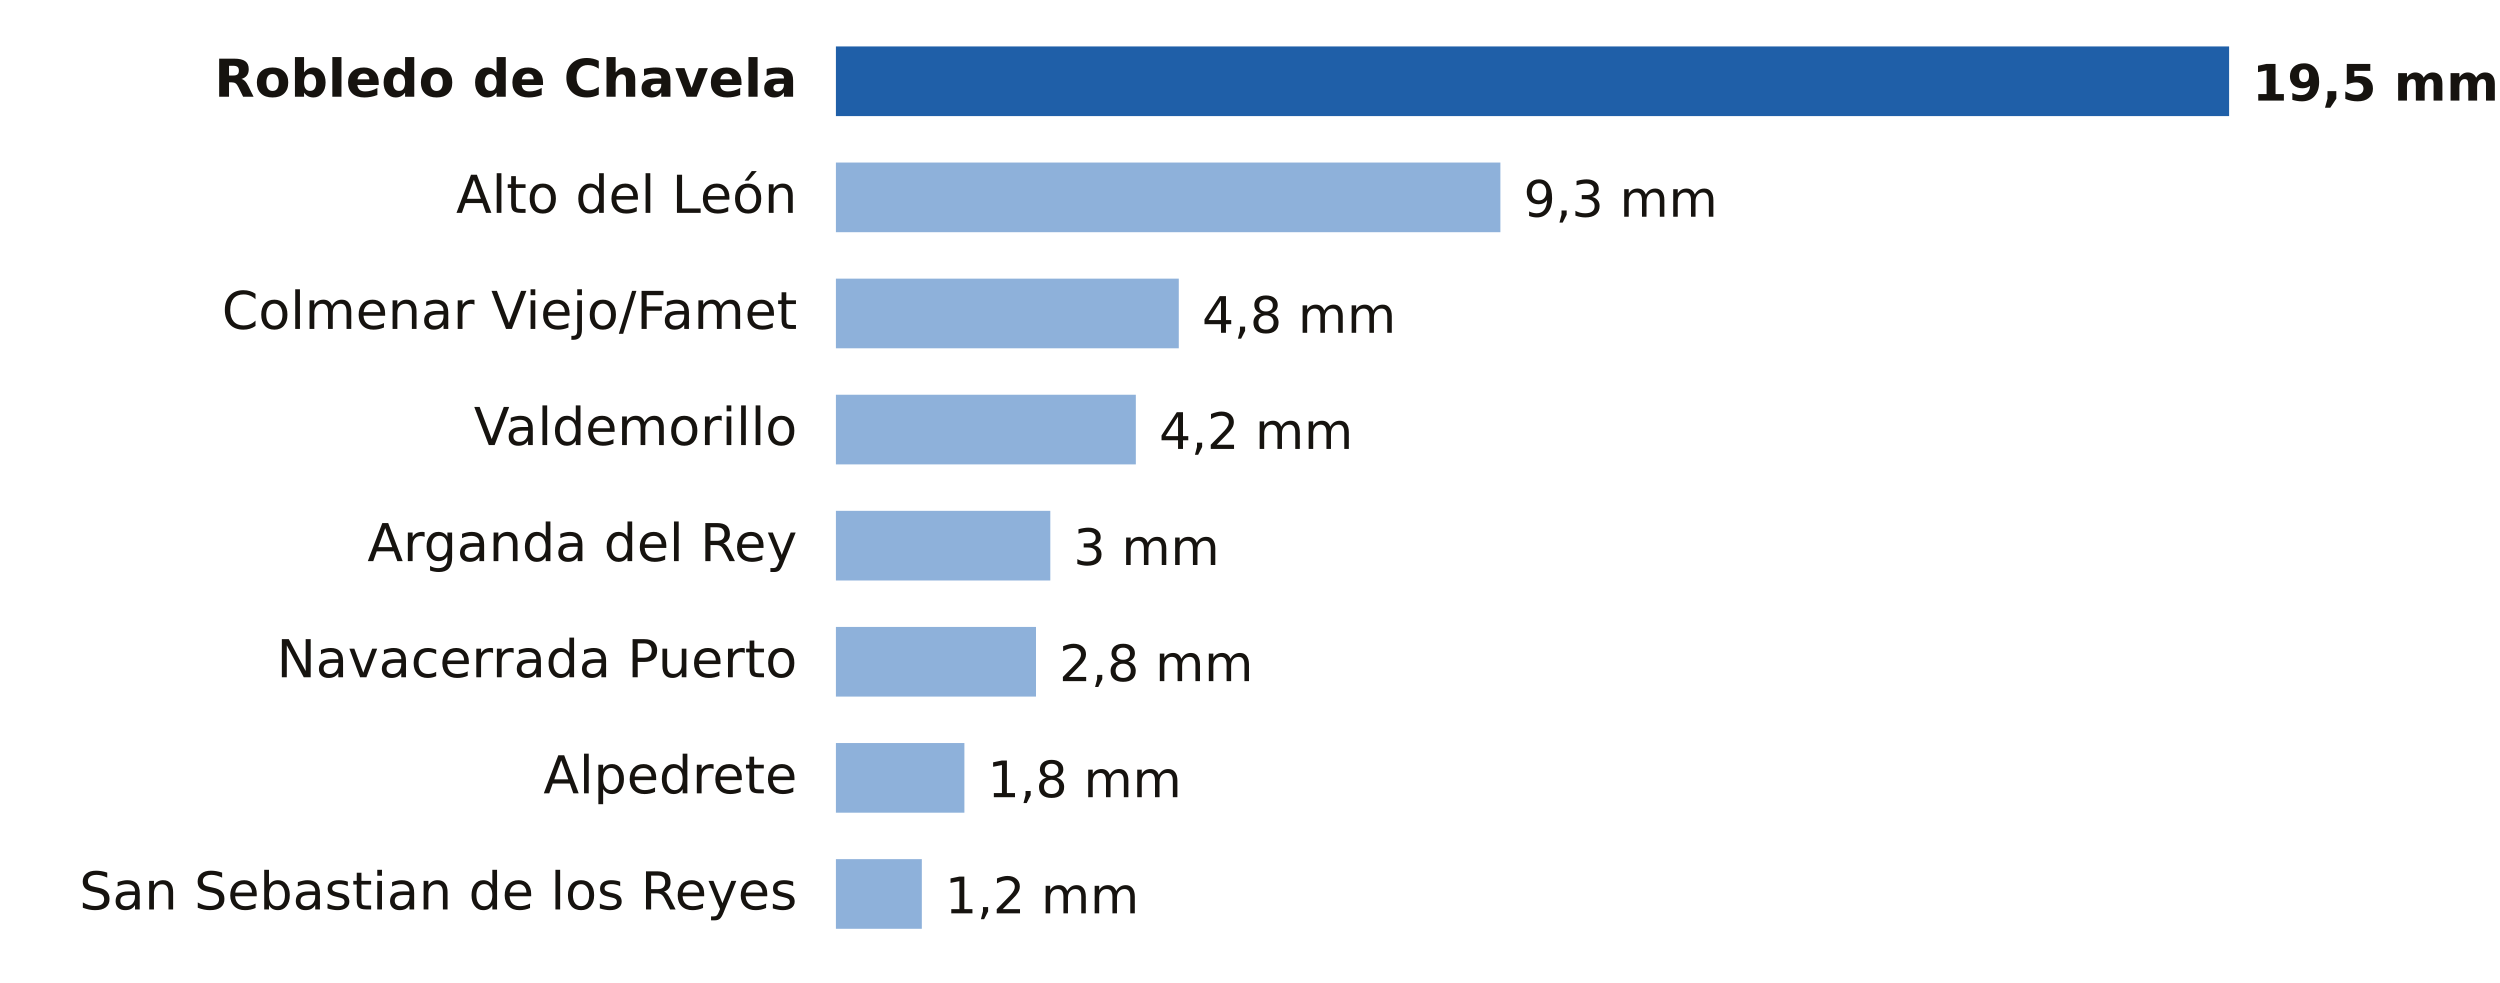
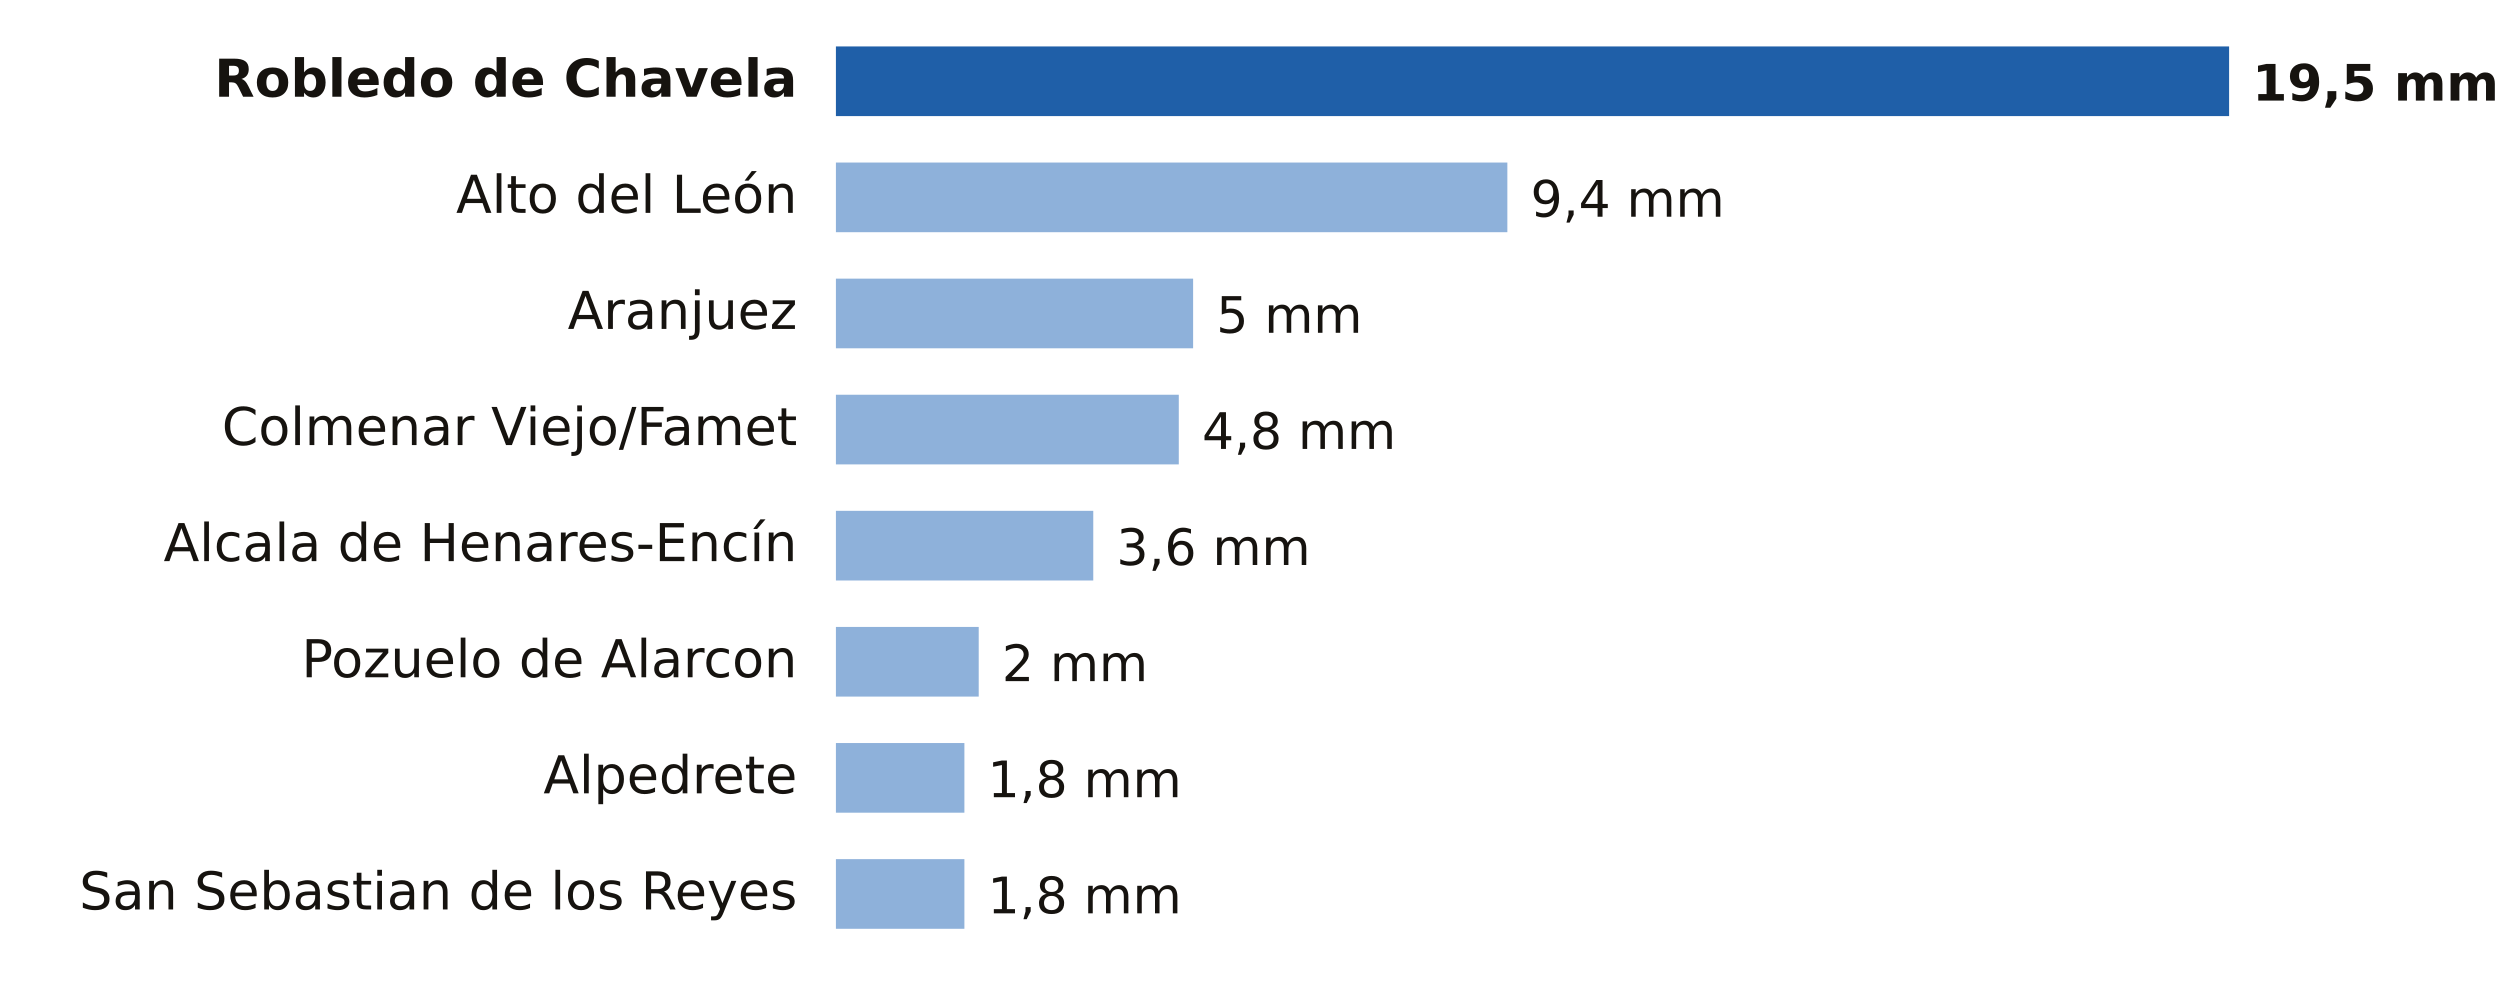
- <svg xmlns="http://www.w3.org/2000/svg" viewBox="0 0 646 254" width="646" height="254" role="img" aria-label="Lluvia entre la medianoche y las 12:00 del domingo 18 de octubre en Madrid">
+ <svg xmlns="http://www.w3.org/2000/svg" viewBox="0 0 646 254" width="646" height="254" role="img" aria-label="Lluvia entre la medianoche y las 18:00 del domingo 18 de octubre en Madrid">
  <rect width="646" height="254" fill="#FFFFFF" />
  <text x="206.0" y="25.0" font-size="13.5" fill="#16130F" text-anchor="end" font-weight="600" font-family="Public Sans, DejaVu Sans, Arial, sans-serif">Robledo de Chavela</text>
  <rect x="216" y="12" width="360.0" height="18" fill="#1F5FA8" />
  <text x="582.0" y="26.0" font-size="13" fill="#16130F" text-anchor="start" font-weight="700" font-family="Public Sans, DejaVu Sans, Arial, sans-serif">19,5 mm</text>
  <text x="206.0" y="55.0" font-size="13.5" fill="#16130F" text-anchor="end" font-weight="400" font-family="Public Sans, DejaVu Sans, Arial, sans-serif">Alto del León</text>
-   <rect x="216" y="42" width="171.7" height="18" fill="#8EB1DA" />
-   <text x="393.7" y="56.0" font-size="13" fill="#16130F" text-anchor="start" font-weight="500" font-family="Public Sans, DejaVu Sans, Arial, sans-serif">9,3 mm</text>
-   <text x="206.0" y="85.0" font-size="13.5" fill="#16130F" text-anchor="end" font-weight="400" font-family="Public Sans, DejaVu Sans, Arial, sans-serif">Colmenar Viejo/Famet</text>
-   <rect x="216" y="72" width="88.6" height="18" fill="#8EB1DA" />
-   <text x="310.6" y="86.0" font-size="13" fill="#16130F" text-anchor="start" font-weight="500" font-family="Public Sans, DejaVu Sans, Arial, sans-serif">4,8 mm</text>
-   <text x="206.0" y="115.0" font-size="13.5" fill="#16130F" text-anchor="end" font-weight="400" font-family="Public Sans, DejaVu Sans, Arial, sans-serif">Valdemorillo</text>
-   <rect x="216" y="102" width="77.5" height="18" fill="#8EB1DA" />
-   <text x="299.5" y="116.0" font-size="13" fill="#16130F" text-anchor="start" font-weight="500" font-family="Public Sans, DejaVu Sans, Arial, sans-serif">4,2 mm</text>
-   <text x="206.0" y="145.0" font-size="13.5" fill="#16130F" text-anchor="end" font-weight="400" font-family="Public Sans, DejaVu Sans, Arial, sans-serif">Arganda del Rey</text>
-   <rect x="216" y="132" width="55.4" height="18" fill="#8EB1DA" />
-   <text x="277.4" y="146.0" font-size="13" fill="#16130F" text-anchor="start" font-weight="500" font-family="Public Sans, DejaVu Sans, Arial, sans-serif">3 mm</text>
-   <text x="206.0" y="175.0" font-size="13.5" fill="#16130F" text-anchor="end" font-weight="400" font-family="Public Sans, DejaVu Sans, Arial, sans-serif">Navacerrada Puerto</text>
-   <rect x="216" y="162" width="51.7" height="18" fill="#8EB1DA" />
-   <text x="273.7" y="176.0" font-size="13" fill="#16130F" text-anchor="start" font-weight="500" font-family="Public Sans, DejaVu Sans, Arial, sans-serif">2,8 mm</text>
+   <rect x="216" y="42" width="173.5" height="18" fill="#8EB1DA" />
+   <text x="395.5" y="56.0" font-size="13" fill="#16130F" text-anchor="start" font-weight="500" font-family="Public Sans, DejaVu Sans, Arial, sans-serif">9,4 mm</text>
+   <text x="206.0" y="85.0" font-size="13.5" fill="#16130F" text-anchor="end" font-weight="400" font-family="Public Sans, DejaVu Sans, Arial, sans-serif">Aranjuez</text>
+   <rect x="216" y="72" width="92.3" height="18" fill="#8EB1DA" />
+   <text x="314.3" y="86.0" font-size="13" fill="#16130F" text-anchor="start" font-weight="500" font-family="Public Sans, DejaVu Sans, Arial, sans-serif">5 mm</text>
+   <text x="206.0" y="115.0" font-size="13.5" fill="#16130F" text-anchor="end" font-weight="400" font-family="Public Sans, DejaVu Sans, Arial, sans-serif">Colmenar Viejo/Famet</text>
+   <rect x="216" y="102" width="88.6" height="18" fill="#8EB1DA" />
+   <text x="310.6" y="116.0" font-size="13" fill="#16130F" text-anchor="start" font-weight="500" font-family="Public Sans, DejaVu Sans, Arial, sans-serif">4,8 mm</text>
+   <text x="206.0" y="145.0" font-size="13.5" fill="#16130F" text-anchor="end" font-weight="400" font-family="Public Sans, DejaVu Sans, Arial, sans-serif">Alcala de Henares-Encín</text>
+   <rect x="216" y="132" width="66.5" height="18" fill="#8EB1DA" />
+   <text x="288.5" y="146.0" font-size="13" fill="#16130F" text-anchor="start" font-weight="500" font-family="Public Sans, DejaVu Sans, Arial, sans-serif">3,6 mm</text>
+   <text x="206.0" y="175.0" font-size="13.5" fill="#16130F" text-anchor="end" font-weight="400" font-family="Public Sans, DejaVu Sans, Arial, sans-serif">Pozuelo de Alarcon</text>
+   <rect x="216" y="162" width="36.9" height="18" fill="#8EB1DA" />
+   <text x="258.9" y="176.0" font-size="13" fill="#16130F" text-anchor="start" font-weight="500" font-family="Public Sans, DejaVu Sans, Arial, sans-serif">2 mm</text>
  <text x="206.0" y="205.0" font-size="13.5" fill="#16130F" text-anchor="end" font-weight="400" font-family="Public Sans, DejaVu Sans, Arial, sans-serif">Alpedrete</text>
  <rect x="216" y="192" width="33.2" height="18" fill="#8EB1DA" />
  <text x="255.2" y="206.0" font-size="13" fill="#16130F" text-anchor="start" font-weight="500" font-family="Public Sans, DejaVu Sans, Arial, sans-serif">1,8 mm</text>
  <text x="206.0" y="235.0" font-size="13.5" fill="#16130F" text-anchor="end" font-weight="400" font-family="Public Sans, DejaVu Sans, Arial, sans-serif">San Sebastian de los Reyes</text>
-   <rect x="216" y="222" width="22.2" height="18" fill="#8EB1DA" />
-   <text x="244.2" y="236.0" font-size="13" fill="#16130F" text-anchor="start" font-weight="500" font-family="Public Sans, DejaVu Sans, Arial, sans-serif">1,2 mm</text>
+   <rect x="216" y="222" width="33.2" height="18" fill="#8EB1DA" />
+   <text x="255.2" y="236.0" font-size="13" fill="#16130F" text-anchor="start" font-weight="500" font-family="Public Sans, DejaVu Sans, Arial, sans-serif">1,8 mm</text>
</svg>
